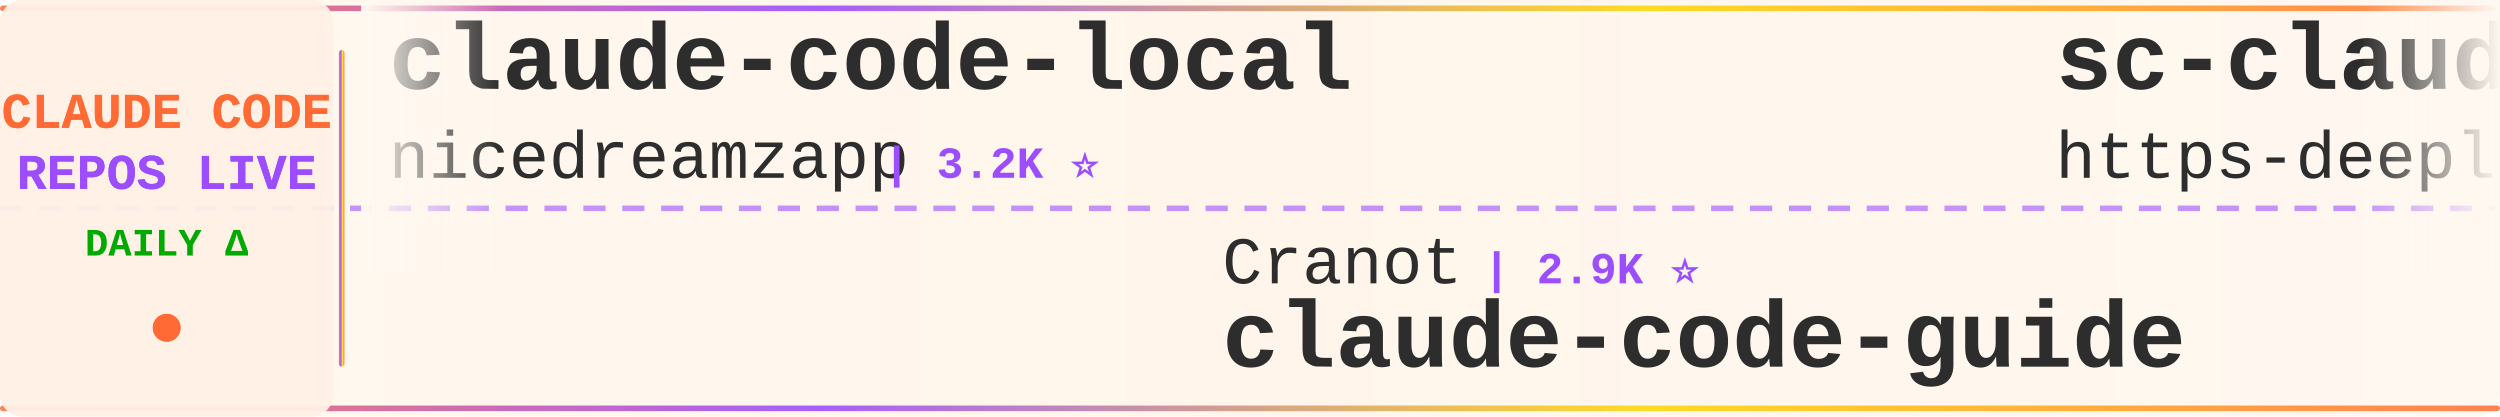
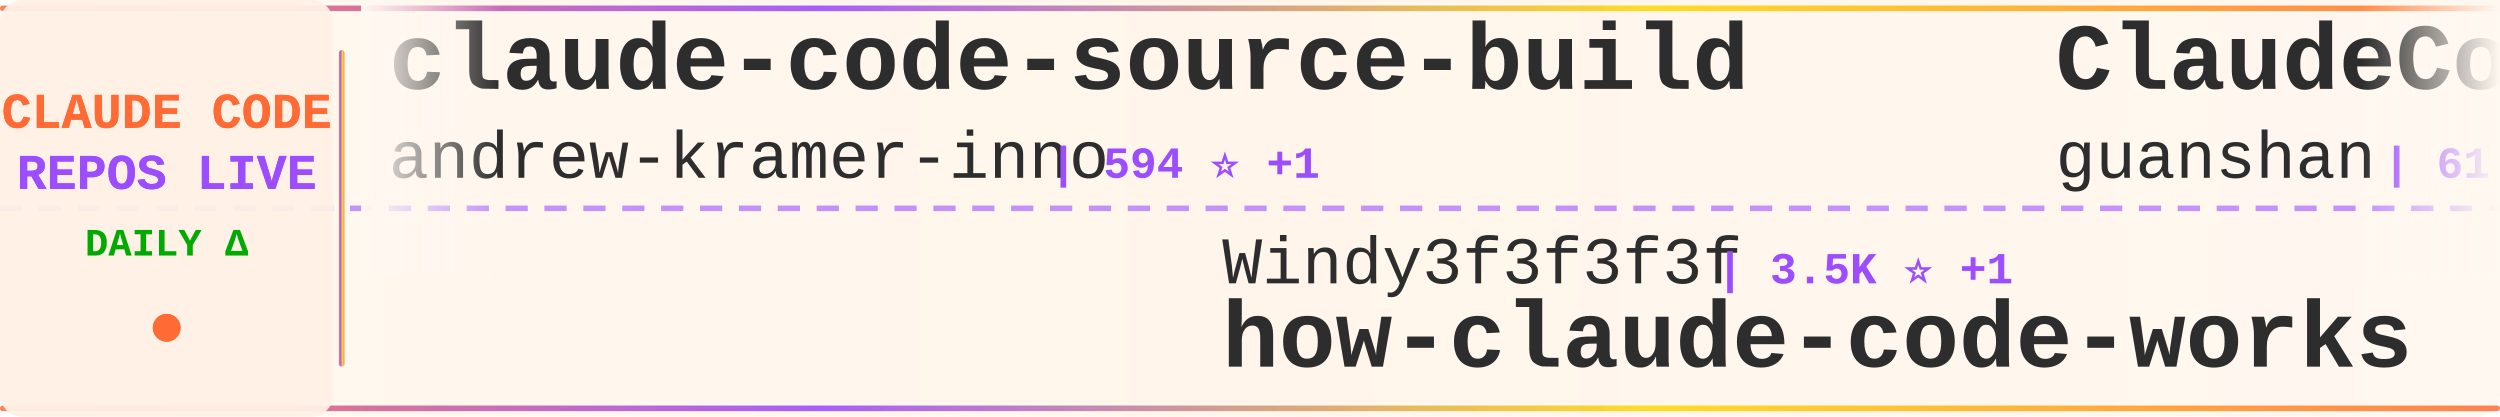
<svg xmlns="http://www.w3.org/2000/svg" width="900" height="150">
  <defs>
    <linearGradient id="tickerBg" x1="0%" y1="0%" x2="100%" y2="0%">
      <stop offset="0%" style="stop-color:#fff8f0;stop-opacity:0.98" />
      <stop offset="50%" style="stop-color:#fff5eb;stop-opacity:1" />
      <stop offset="100%" style="stop-color:#fff8f0;stop-opacity:0.98" />
    </linearGradient>
    <linearGradient id="borderGrad" x1="0%" y1="0%" x2="100%" y2="0%">
      <stop offset="0%" style="stop-color:#FF6B35;stop-opacity:0.85">
        <animate attributeName="stop-opacity" values="0.85;1;0.85" dur="2s" repeatCount="indefinite" />
      </stop>
      <stop offset="33%" style="stop-color:#9C4EFF;stop-opacity:0.9">
        <animate attributeName="stop-opacity" values="0.9;1;0.9" dur="2.2s" repeatCount="indefinite" />
      </stop>
      <stop offset="66%" style="stop-color:#FFD700;stop-opacity:0.85">
        <animate attributeName="stop-opacity" values="0.85;1;0.85" dur="1.8s" repeatCount="indefinite" />
      </stop>
      <stop offset="100%" style="stop-color:#FF6B35;stop-opacity:0.85">
        <animate attributeName="stop-opacity" values="0.85;1;0.85" dur="2s" repeatCount="indefinite" />
      </stop>
    </linearGradient>
    <filter id="textGlow">
      <feGaussianBlur stdDeviation="0.15" result="coloredBlur" />
      <feMerge>
        <feMergeNode in="coloredBlur" />
        <feMergeNode in="SourceGraphic" />
      </feMerge>
    </filter>
    <filter id="metricGlow">
      <feGaussianBlur stdDeviation="0.2" result="coloredBlur" />
      <feMerge>
        <feMergeNode in="coloredBlur" />
        <feMergeNode in="SourceGraphic" />
      </feMerge>
    </filter>
    <linearGradient id="leftFade" x1="0%" y1="0%" x2="100%" y2="0%">
      <stop offset="0%" style="stop-color:#fff8f0;stop-opacity:1" />
      <stop offset="100%" style="stop-color:#fff8f0;stop-opacity:0" />
    </linearGradient>
    <linearGradient id="rightFade" x1="0%" y1="0%" x2="100%" y2="0%">
      <stop offset="0%" style="stop-color:#fff8f0;stop-opacity:0" />
      <stop offset="100%" style="stop-color:#fff8f0;stop-opacity:1" />
    </linearGradient>
  </defs>
  <rect width="900" height="150" fill="url(#tickerBg)" rx="8" />
  <rect x="0" y="2" width="900" height="2" fill="url(#borderGrad)" rx="1" />
  <rect x="0" y="146" width="900" height="2" fill="url(#borderGrad)" rx="1" />
  <line x1="0" y1="75" x2="900" y2="75" stroke="#9C4EFF" stroke-width="2" stroke-dasharray="8 6" opacity="0.6" />
  <rect x="0" y="0" width="120" height="150" fill="#fff0e6" opacity="0.95" rx="8" />
  <text x="60" y="46" font-family="'Courier New', monospace" font-size="18" font-weight="bold" fill="#FF6B35" text-anchor="middle" filter="url(#textGlow)">
    CLAUDE CODE
  </text>
  <text x="60" y="68" font-family="'Courier New', monospace" font-size="18" font-weight="bold" fill="#9C4EFF" text-anchor="middle" filter="url(#textGlow)">
    REPOS LIVE
  </text>
  <text x="60" y="92" font-family="'Courier New', monospace" font-size="14" font-weight="bold" fill="#00aa00" text-anchor="middle">
    DAILY Δ
  </text>
  <circle cx="60" cy="118" r="5" fill="#FF6B35" filter="url(#metricGlow)">
    <animate attributeName="r" values="4;6;4" dur="1.5s" repeatCount="indefinite" />
    <animate attributeName="opacity" values="0.6;1;0.6" dur="1.5s" repeatCount="indefinite" />
  </circle>
  <rect x="122" y="18" width="2" height="114" fill="url(#borderGrad)" rx="1" />
  <clipPath id="tickerClip">
    <rect x="130" y="0" width="770" height="150" />
  </clipPath>
  <g clip-path="url(#tickerClip)">
    <g id="tickerItems">
      <animateTransform attributeName="transform" attributeType="XML" type="translate" from="0 0" to="-3000 0" dur="54s" repeatCount="indefinite" />
      <g transform="translate(0, 0)">
-         <text x="140" y="32" font-family="'Courier New', monospace" font-size="34" font-weight="bold" fill="#2d2d2d">claude-code-local</text>
-         <text x="140" y="64" font-family="'Courier New', monospace" font-size="24" font-weight="normal" fill="#2d2d2d" opacity="1.0">nicedreamzapp</text>
-         <text x="318" y="64" font-family="'Courier New', monospace" font-size="16" font-weight="bold" fill="#9C4EFF"> | 3.2K ⭐</text>
+         <text x="140" y="32" font-family="'Courier New', monospace" font-size="34" font-weight="bold" fill="#2d2d2d">claude-code-source-build</text>
+         <text x="140" y="64" font-family="'Courier New', monospace" font-size="24" font-weight="normal" fill="#2d2d2d" opacity="1.0">andrew-kramer-inno</text>
+         <text x="378" y="64" font-family="'Courier New', monospace" font-size="16" font-weight="bold" fill="#9C4EFF"> | 594 ⭐ +1</text>
      </g>
      <g transform="translate(300, 0)">
-         <text x="140" y="102" font-family="'Courier New', monospace" font-size="24" font-weight="normal" fill="#2d2d2d" opacity="1.0">Cranot</text>
-         <text x="234" y="102" font-family="'Courier New', monospace" font-size="16" font-weight="bold" fill="#9C4EFF"> | 2.9K ⭐</text>
+         <text x="140" y="102" font-family="'Courier New', monospace" font-size="24" font-weight="normal" fill="#2d2d2d" opacity="1.0">Windy3f3f3f3f</text>
+         <text x="318" y="102" font-family="'Courier New', monospace" font-size="16" font-weight="bold" fill="#9C4EFF"> | 3.5K ⭐ +1</text>
+         <text x="140" y="132" font-family="'Courier New', monospace" font-size="34" font-weight="bold" fill="#2d2d2d">how-claude-code-works</text>
+       </g>
+       <g transform="translate(600, 0)">
+         <text x="140" y="32" font-family="'Courier New', monospace" font-size="34" font-weight="bold" fill="#2d2d2d">ClaudeCode</text>
+         <text x="140" y="64" font-family="'Courier New', monospace" font-size="24" font-weight="normal" fill="#2d2d2d" opacity="1.0">guanshan</text>
+         <text x="258" y="64" font-family="'Courier New', monospace" font-size="16" font-weight="bold" fill="#9C4EFF"> | 61 ⭐</text>
+       </g>
+       <g transform="translate(900, 0)">
+         <text x="140" y="102" font-family="'Courier New', monospace" font-size="24" font-weight="normal" fill="#2d2d2d" opacity="1.0">1rgs</text>
+         <text x="210" y="102" font-family="'Courier New', monospace" font-size="16" font-weight="bold" fill="#9C4EFF"> | 3.7K ⭐</text>
+         <text x="140" y="132" font-family="'Courier New', monospace" font-size="34" font-weight="bold" fill="#2d2d2d">claude-code-proxy</text>
+       </g>
+       <g transform="translate(1200, 0)">
+         <text x="140" y="32" font-family="'Courier New', monospace" font-size="34" font-weight="bold" fill="#2d2d2d">claude-code-templates</text>
+         <text x="140" y="64" font-family="'Courier New', monospace" font-size="24" font-weight="normal" fill="#2d2d2d" opacity="1.0">davila7</text>
+         <text x="246" y="64" font-family="'Courier New', monospace" font-size="16" font-weight="bold" fill="#9C4EFF"> | 30.3K ⭐ +2</text>
+       </g>
+       <g transform="translate(1500, 0)">
+         <text x="140" y="102" font-family="'Courier New', monospace" font-size="24" font-weight="normal" fill="#2d2d2d" opacity="1.0">ccplugins</text>
+         <text x="270" y="102" font-family="'Courier New', monospace" font-size="16" font-weight="bold" fill="#9C4EFF"> | 918 ⭐ +918</text>
+         <text x="140" y="132" font-family="'Courier New', monospace" font-size="34" font-weight="bold" fill="#2d2d2d">awesome-claude-code-plug...</text>
+       </g>
+       <g transform="translate(1800, 0)">
+         <text x="140" y="32" font-family="'Courier New', monospace" font-size="34" font-weight="bold" fill="#2d2d2d">claude-code-best-practic...</text>
+         <text x="140" y="64" font-family="'Courier New', monospace" font-size="24" font-weight="normal" fill="#2d2d2d" opacity="1.0">shanraisshan</text>
+         <text x="306" y="64" font-family="'Courier New', monospace" font-size="16" font-weight="bold" fill="#9C4EFF"> | 64.7K ⭐ +12</text>
+       </g>
+       <g transform="translate(2100, 0)">
+         <text x="140" y="102" font-family="'Courier New', monospace" font-size="24" font-weight="normal" fill="#2d2d2d" opacity="1.0">zebbern</text>
+         <text x="246" y="102" font-family="'Courier New', monospace" font-size="16" font-weight="bold" fill="#9C4EFF"> | 4.6K ⭐</text>
        <text x="140" y="132" font-family="'Courier New', monospace" font-size="34" font-weight="bold" fill="#2d2d2d">claude-code-guide</text>
      </g>
-       <g transform="translate(600, 0)">
-         <text x="140" y="32" font-family="'Courier New', monospace" font-size="34" font-weight="bold" fill="#2d2d2d">sc-claude-code-files</text>
-         <text x="140" y="64" font-family="'Courier New', monospace" font-size="24" font-weight="normal" fill="#2d2d2d" opacity="1.0">https-deeplearning-ai</text>
-         <text x="414" y="64" font-family="'Courier New', monospace" font-size="16" font-weight="bold" fill="#9C4EFF"> | 541 ⭐</text>
-       </g>
-       <g transform="translate(900, 0)">
-         <text x="140" y="102" font-family="'Courier New', monospace" font-size="24" font-weight="normal" fill="#2d2d2d" opacity="1.0">LING71671</text>
-         <text x="270" y="102" font-family="'Courier New', monospace" font-size="16" font-weight="bold" fill="#9C4EFF"> | 945 ⭐</text>
-         <text x="140" y="132" font-family="'Courier New', monospace" font-size="34" font-weight="bold" fill="#2d2d2d">Open-ClaudeCode</text>
-       </g>
-       <g transform="translate(1200, 0)">
-         <text x="140" y="32" font-family="'Courier New', monospace" font-size="34" font-weight="bold" fill="#2d2d2d">claude-code-source-code-...</text>
-         <text x="140" y="64" font-family="'Courier New', monospace" font-size="24" font-weight="normal" fill="#2d2d2d" opacity="1.0">ghuntley</text>
-         <text x="258" y="64" font-family="'Courier New', monospace" font-size="16" font-weight="bold" fill="#9C4EFF"> | 990 ⭐</text>
-       </g>
-       <g transform="translate(1500, 0)">
-         <text x="140" y="102" font-family="'Courier New', monospace" font-size="24" font-weight="normal" fill="#2d2d2d" opacity="1.0">rohitg00</text>
-         <text x="258" y="102" font-family="'Courier New', monospace" font-size="16" font-weight="bold" fill="#9C4EFF"> | 2.5K ⭐</text>
-         <text x="140" y="132" font-family="'Courier New', monospace" font-size="34" font-weight="bold" fill="#2d2d2d">awesome-claude-code-tool...</text>
-       </g>
-       <g transform="translate(1800, 0)">
-         <text x="140" y="32" font-family="'Courier New', monospace" font-size="34" font-weight="bold" fill="#2d2d2d">Claude-Code</text>
-         <text x="140" y="64" font-family="'Courier New', monospace" font-size="24" font-weight="normal" fill="#2d2d2d" opacity="1.0">KPR111</text>
-         <text x="234" y="64" font-family="'Courier New', monospace" font-size="16" font-weight="bold" fill="#9C4EFF"> | 18 ⭐</text>
-       </g>
-       <g transform="translate(2100, 0)">
-         <text x="140" y="102" font-family="'Courier New', monospace" font-size="24" font-weight="normal" fill="#2d2d2d" opacity="1.0">anthropics</text>
-         <text x="282" y="102" font-family="'Courier New', monospace" font-size="16" font-weight="bold" fill="#9C4EFF"> | 8.7K ⭐ +1</text>
-         <text x="140" y="132" font-family="'Courier New', monospace" font-size="34" font-weight="bold" fill="#2d2d2d">claude-code-action</text>
-       </g>
      <g transform="translate(2400, 0)">
-         <text x="140" y="32" font-family="'Courier New', monospace" font-size="34" font-weight="bold" fill="#2d2d2d">claude-code-source</text>
-         <text x="140" y="64" font-family="'Courier New', monospace" font-size="24" font-weight="normal" fill="#2d2d2d" opacity="1.0">JrCx7scC</text>
-         <text x="258" y="64" font-family="'Courier New', monospace" font-size="16" font-weight="bold" fill="#9C4EFF"> | 374 ⭐</text>
+         <text x="140" y="32" font-family="'Courier New', monospace" font-size="34" font-weight="bold" fill="#2d2d2d">claude-code-my-workflow</text>
+         <text x="140" y="64" font-family="'Courier New', monospace" font-size="24" font-weight="normal" fill="#2d2d2d" opacity="1.0">pedrohcgs</text>
+         <text x="270" y="64" font-family="'Courier New', monospace" font-size="16" font-weight="bold" fill="#9C4EFF"> | 1.5K ⭐</text>
      </g>
      <g transform="translate(2700, 0)">
-         <text x="140" y="102" font-family="'Courier New', monospace" font-size="24" font-weight="normal" fill="#2d2d2d" opacity="1.0">asgeirtj</text>
-         <text x="258" y="102" font-family="'Courier New', monospace" font-size="16" font-weight="bold" fill="#9C4EFF"> | 63.1K ⭐ +8</text>
-         <text x="140" y="132" font-family="'Courier New', monospace" font-size="34" font-weight="bold" fill="#2d2d2d">system_prompts_leaks</text>
+         <text x="140" y="102" font-family="'Courier New', monospace" font-size="24" font-weight="normal" fill="#2d2d2d" opacity="1.0">huangjia2019</text>
+         <text x="306" y="102" font-family="'Courier New', monospace" font-size="16" font-weight="bold" fill="#9C4EFF"> | 1.1K ⭐ +2</text>
+         <text x="140" y="132" font-family="'Courier New', monospace" font-size="34" font-weight="bold" fill="#2d2d2d">claude-code-engineering</text>
      </g>
      <g transform="translate(3000, 0)">
-         <text x="140" y="32" font-family="'Courier New', monospace" font-size="34" font-weight="bold" fill="#2d2d2d">claude-code-local</text>
-         <text x="140" y="64" font-family="'Courier New', monospace" font-size="24" font-weight="normal" fill="#2d2d2d" opacity="1.0">nicedreamzapp</text>
-         <text x="318" y="64" font-family="'Courier New', monospace" font-size="16" font-weight="bold" fill="#9C4EFF"> | 3.2K ⭐</text>
+         <text x="140" y="32" font-family="'Courier New', monospace" font-size="34" font-weight="bold" fill="#2d2d2d">claude-code-source-build</text>
+         <text x="140" y="64" font-family="'Courier New', monospace" font-size="24" font-weight="normal" fill="#2d2d2d" opacity="1.0">andrew-kramer-inno</text>
+         <text x="378" y="64" font-family="'Courier New', monospace" font-size="16" font-weight="bold" fill="#9C4EFF"> | 594 ⭐ +1</text>
      </g>
      <g transform="translate(3300, 0)">
-         <text x="140" y="102" font-family="'Courier New', monospace" font-size="24" font-weight="normal" fill="#2d2d2d" opacity="1.0">Cranot</text>
-         <text x="234" y="102" font-family="'Courier New', monospace" font-size="16" font-weight="bold" fill="#9C4EFF"> | 2.9K ⭐</text>
-         <text x="140" y="132" font-family="'Courier New', monospace" font-size="34" font-weight="bold" fill="#2d2d2d">claude-code-guide</text>
+         <text x="140" y="102" font-family="'Courier New', monospace" font-size="24" font-weight="normal" fill="#2d2d2d" opacity="1.0">Windy3f3f3f3f</text>
+         <text x="318" y="102" font-family="'Courier New', monospace" font-size="16" font-weight="bold" fill="#9C4EFF"> | 3.5K ⭐ +1</text>
+         <text x="140" y="132" font-family="'Courier New', monospace" font-size="34" font-weight="bold" fill="#2d2d2d">how-claude-code-works</text>
      </g>
      <g transform="translate(3600, 0)">
-         <text x="140" y="32" font-family="'Courier New', monospace" font-size="34" font-weight="bold" fill="#2d2d2d">sc-claude-code-files</text>
-         <text x="140" y="64" font-family="'Courier New', monospace" font-size="24" font-weight="normal" fill="#2d2d2d" opacity="1.0">https-deeplearning-ai</text>
-         <text x="414" y="64" font-family="'Courier New', monospace" font-size="16" font-weight="bold" fill="#9C4EFF"> | 541 ⭐</text>
+         <text x="140" y="32" font-family="'Courier New', monospace" font-size="34" font-weight="bold" fill="#2d2d2d">ClaudeCode</text>
+         <text x="140" y="64" font-family="'Courier New', monospace" font-size="24" font-weight="normal" fill="#2d2d2d" opacity="1.0">guanshan</text>
+         <text x="258" y="64" font-family="'Courier New', monospace" font-size="16" font-weight="bold" fill="#9C4EFF"> | 61 ⭐</text>
      </g>
      <g transform="translate(3900, 0)">
-         <text x="140" y="102" font-family="'Courier New', monospace" font-size="24" font-weight="normal" fill="#2d2d2d" opacity="1.0">LING71671</text>
-         <text x="270" y="102" font-family="'Courier New', monospace" font-size="16" font-weight="bold" fill="#9C4EFF"> | 945 ⭐</text>
-         <text x="140" y="132" font-family="'Courier New', monospace" font-size="34" font-weight="bold" fill="#2d2d2d">Open-ClaudeCode</text>
+         <text x="140" y="102" font-family="'Courier New', monospace" font-size="24" font-weight="normal" fill="#2d2d2d" opacity="1.0">1rgs</text>
+         <text x="210" y="102" font-family="'Courier New', monospace" font-size="16" font-weight="bold" fill="#9C4EFF"> | 3.7K ⭐</text>
+         <text x="140" y="132" font-family="'Courier New', monospace" font-size="34" font-weight="bold" fill="#2d2d2d">claude-code-proxy</text>
      </g>
    </g>
  </g>
  <rect x="130" y="0" width="50" height="100" fill="url(#leftFade)" />
  <rect x="850" y="0" width="50" height="100" fill="url(#rightFade)" />
</svg>
